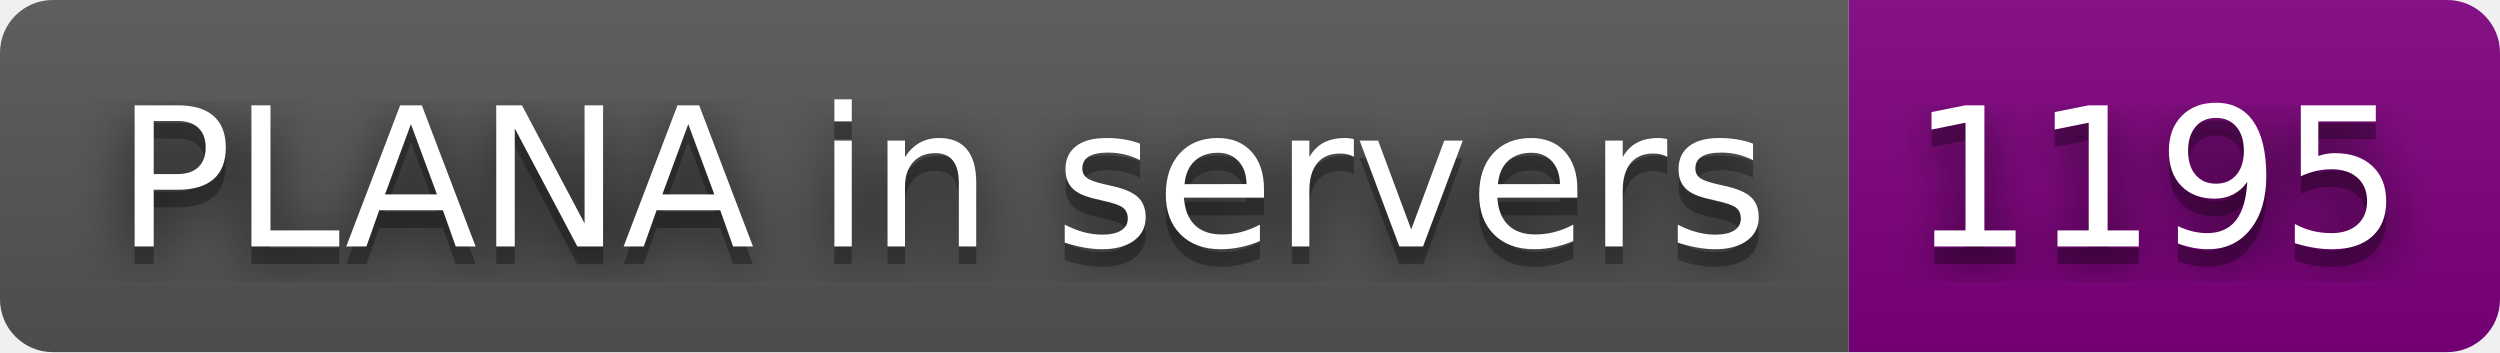
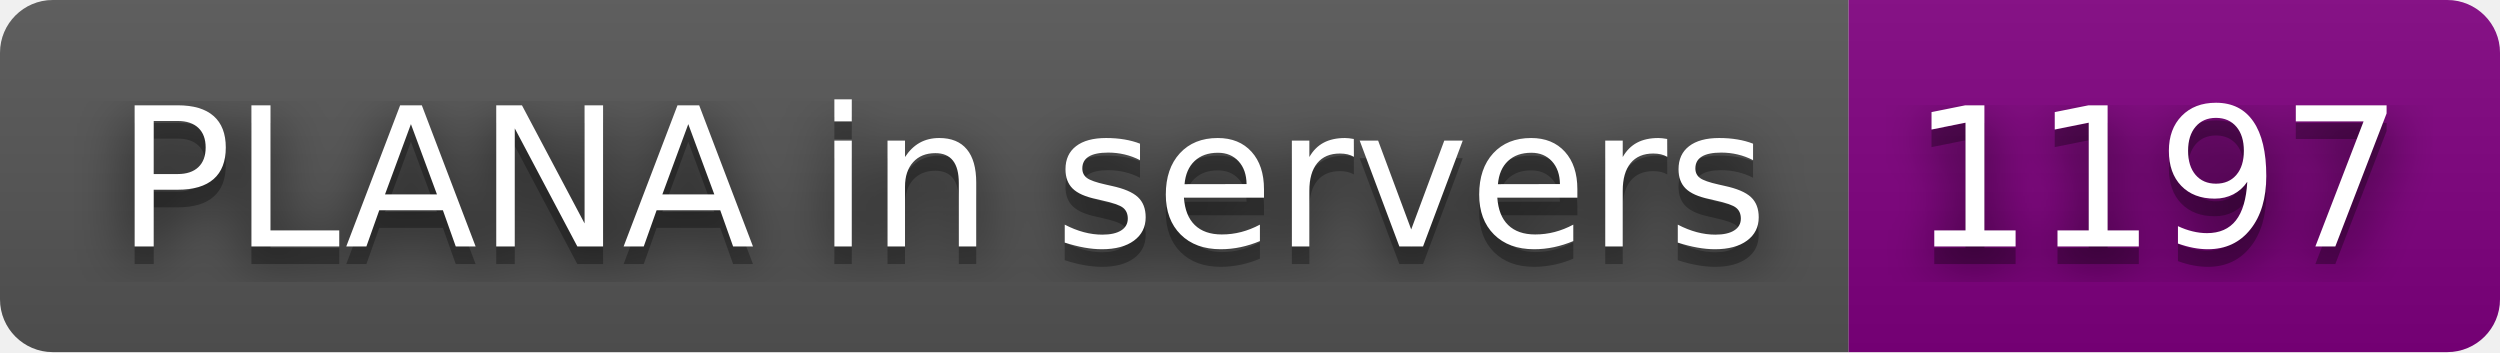
- <svg xmlns="http://www.w3.org/2000/svg" width="142" height="20" role="img" aria-label="PLANA in servers: 1195">
+ <svg xmlns="http://www.w3.org/2000/svg" width="142" height="20" role="img" aria-label="PLANA in servers: 1197">
  <filter id="blur">
    <feGaussianBlur stdDeviation="16" />
  </filter>
  <linearGradient id="s" x2="0" y2="100%">
    <stop offset="0" stop-color="#bbb" stop-opacity=".1" />
    <stop offset="1" stop-opacity=".1" />
  </linearGradient>
  <clipPath id="r">
    <rect width="142" height="20" rx="3" />
  </clipPath>
  <g clip-path="url(#r)">
    <rect width="105" height="20" fill="#555" />
    <rect x="105" width="37" height="20" fill="purple" />
    <rect width="142" height="20" fill="url(#s)" />
  </g>
  <g fill="#fff" text-anchor="middle" font-family="Verdana,Geneva,DejaVu Sans,sans-serif" text-rendering="geometricPrecision" font-size="110">
    <g transform="scale(.1)">
      <g aria-hidden="true" fill="#010101">
        <text x="535" y="150" fill-opacity=".8" filter="url(#blur)" textLength="950">PLANA in servers</text>
        <text x="535" y="150" fill-opacity=".3" textLength="950">PLANA in servers</text>
      </g>
      <text x="535" y="140" textLength="950">PLANA in servers</text>
    </g>
    <g transform="scale(.1)">
      <g aria-hidden="true" fill="#010101">
-         <text x="1225" y="150" fill-opacity=".8" filter="url(#blur)" textLength="270">1195</text>
-         <text x="1225" y="150" fill-opacity=".3" textLength="270">1195</text>
+         <text x="1225" y="150" fill-opacity=".8" filter="url(#blur)" textLength="270">1197</text>
+         <text x="1225" y="150" fill-opacity=".3" textLength="270">1197</text>
      </g>
-       <text x="1225" y="140" textLength="270">1195</text>
+       <text x="1225" y="140" textLength="270">1197</text>
    </g>
  </g>
</svg>
